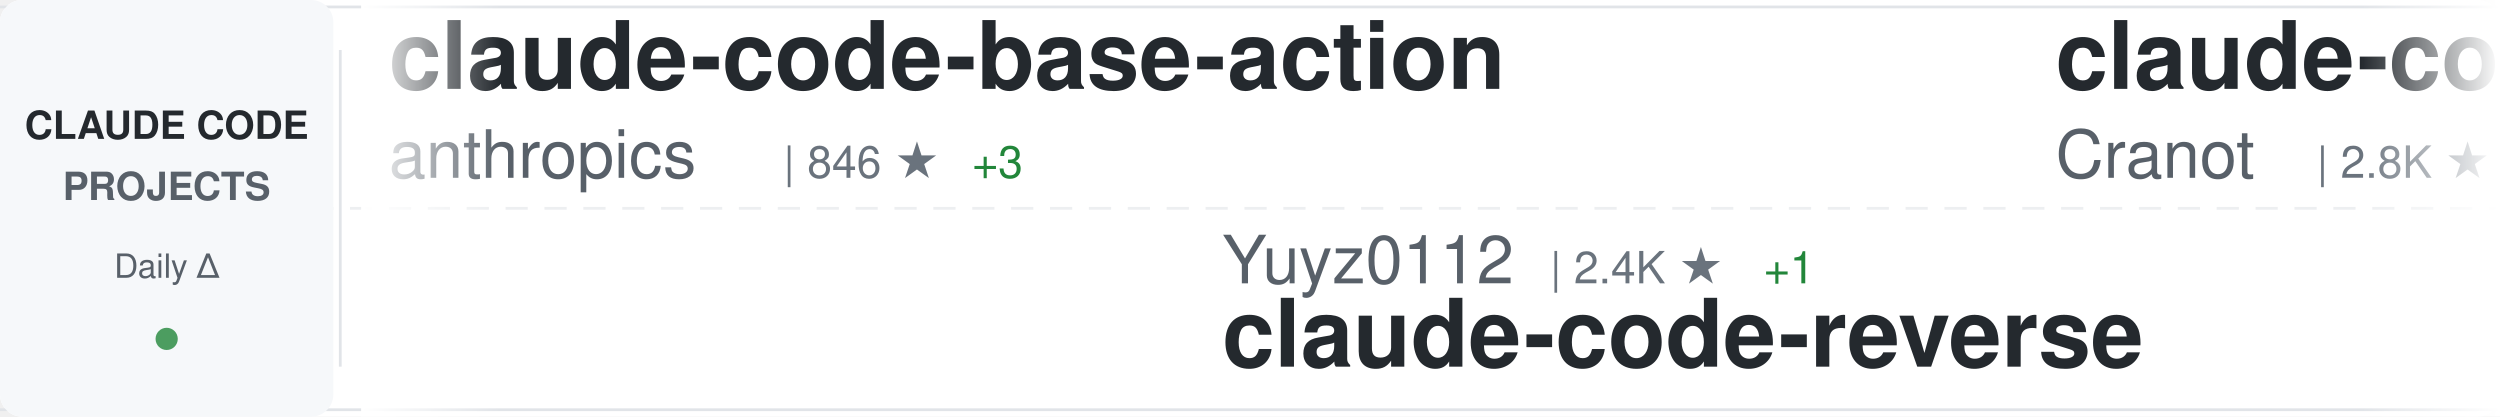
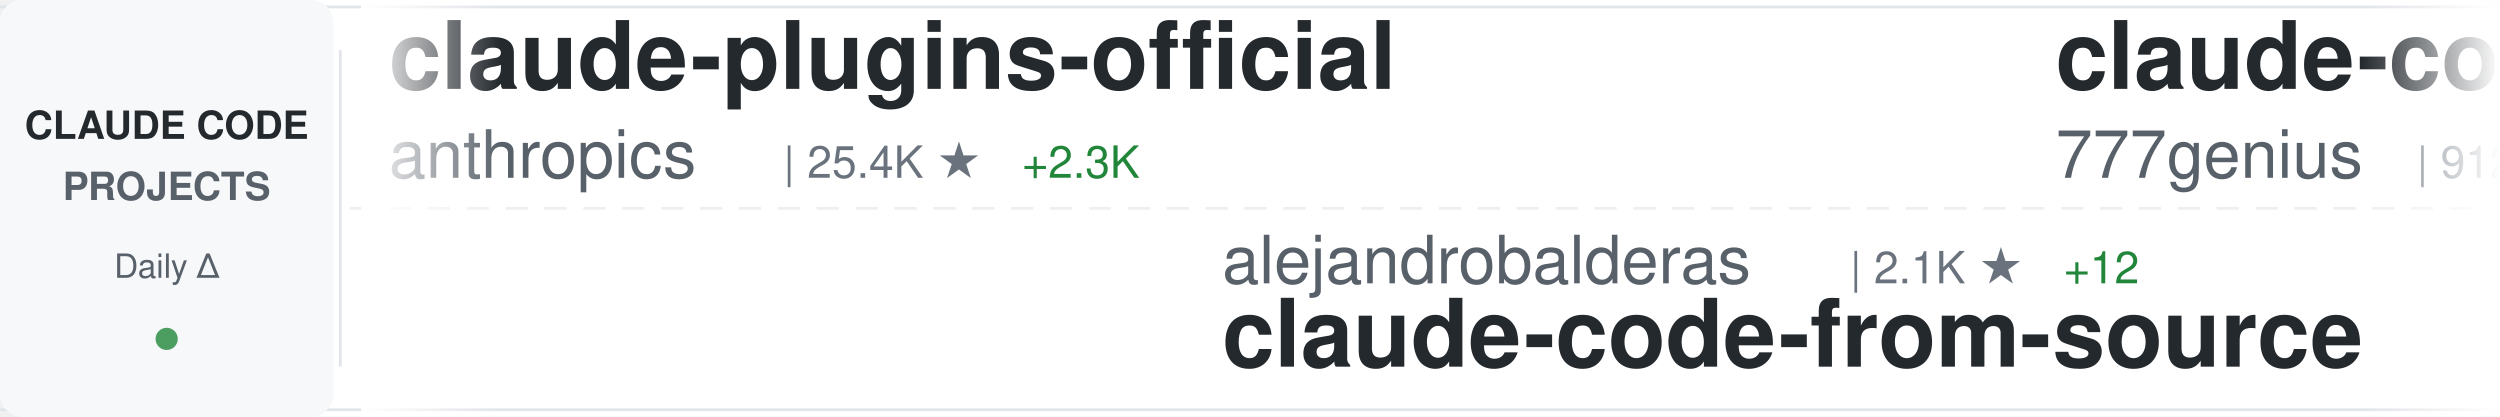
<svg xmlns="http://www.w3.org/2000/svg" width="900" height="150">
  <defs>
    <linearGradient id="awesomeLeftFade" x1="0%" y1="0%" x2="100%" y2="0%">
      <stop offset="0%" style="stop-color:#ffffff;stop-opacity:1" />
      <stop offset="100%" style="stop-color:#ffffff;stop-opacity:0" />
    </linearGradient>
    <linearGradient id="awesomeRightFade" x1="0%" y1="0%" x2="100%" y2="0%">
      <stop offset="0%" style="stop-color:#ffffff;stop-opacity:0" />
      <stop offset="100%" style="stop-color:#ffffff;stop-opacity:1" />
    </linearGradient>
  </defs>
  <rect width="900" height="150" fill="#ffffff" rx="8" />
  <rect x="0" y="2" width="900" height="1" fill="#e1e4e8" />
  <rect x="0" y="147" width="900" height="1" fill="#e1e4e8" />
  <line x1="0" y1="75" x2="900" y2="75" stroke="#e1e4e8" stroke-width="1" stroke-dasharray="8 6" opacity="0.6" />
  <rect x="0" y="0" width="120" height="150" fill="#f6f8fa" rx="8" />
  <text x="60" y="50" font-family="-apple-system, BlinkMacSystemFont, 'Segoe UI', Helvetica, Arial, sans-serif" font-size="14" font-weight="600" fill="#24292e" text-anchor="middle">CLAUDE CODE</text>
  <text x="60" y="72" font-family="-apple-system, BlinkMacSystemFont, 'Segoe UI', Helvetica, Arial, sans-serif" font-size="14" font-weight="600" fill="#586069" text-anchor="middle">PROJECTS</text>
  <text x="60" y="100" font-family="-apple-system, BlinkMacSystemFont, 'Segoe UI', Helvetica, Arial, sans-serif" font-size="12" font-weight="500" fill="#586069" text-anchor="middle">Daily Δ</text>
  <circle cx="60" cy="122" r="4" fill="#22863a" opacity="0.8" />
  <rect x="122" y="18" width="1" height="114" fill="#e1e4e8" />
  <clipPath id="awesomeTickerClip">
    <rect x="130" y="0" width="770" height="150" />
  </clipPath>
  <g clip-path="url(#awesomeTickerClip)">
    <g id="awesomeTickerItems">
      <animateTransform attributeName="transform" attributeType="XML" type="translate" from="0 0" to="-3000 0" dur="54s" repeatCount="indefinite" />
      <g transform="translate(0, 0)">
-         <text x="140" y="32" font-family="-apple-system, BlinkMacSystemFont, 'Segoe UI', Helvetica, Arial, sans-serif" font-size="34" font-weight="600" fill="#24292e">claude-code-base-action</text>
+         <text x="140" y="32" font-family="-apple-system, BlinkMacSystemFont, 'Segoe UI', Helvetica, Arial, sans-serif" font-size="34" font-weight="600" fill="#24292e">claude-plugins-official</text>
        <text x="140" y="64" font-family="-apple-system, BlinkMacSystemFont, 'Segoe UI', Helvetica, Arial, sans-serif" font-size="24" font-weight="400" fill="#586069">anthropics</text>
-         <text x="282" y="64" font-family="-apple-system, BlinkMacSystemFont, 'Segoe UI', Helvetica, Arial, sans-serif" font-size="16" font-weight="500" fill="#6a737d">| 846 ★</text>
-         <text x="350" y="64" font-family="-apple-system, BlinkMacSystemFont, 'Segoe UI', Helvetica, Arial, sans-serif" font-size="16" font-weight="500" fill="#22863a"> +3</text>
+         <text x="282" y="64" font-family="-apple-system, BlinkMacSystemFont, 'Segoe UI', Helvetica, Arial, sans-serif" font-size="16" font-weight="500" fill="#6a737d">| 25.4K ★</text>
+         <text x="368" y="64" font-family="-apple-system, BlinkMacSystemFont, 'Segoe UI', Helvetica, Arial, sans-serif" font-size="16" font-weight="500" fill="#22863a"> +2.3K</text>
      </g>
      <g transform="translate(300, 0)">
-         <text x="140" y="102" font-family="-apple-system, BlinkMacSystemFont, 'Segoe UI', Helvetica, Arial, sans-serif" font-size="24" font-weight="400" fill="#586069">Yuyz0112</text>
-         <text x="258" y="102" font-family="-apple-system, BlinkMacSystemFont, 'Segoe UI', Helvetica, Arial, sans-serif" font-size="16" font-weight="500" fill="#6a737d">| 2.4K ★</text>
-         <text x="335" y="102" font-family="-apple-system, BlinkMacSystemFont, 'Segoe UI', Helvetica, Arial, sans-serif" font-size="16" font-weight="500" fill="#22863a"> +1</text>
-         <text x="140" y="132" font-family="-apple-system, BlinkMacSystemFont, 'Segoe UI', Helvetica, Arial, sans-serif" font-size="34" font-weight="600" fill="#24292e">claude-code-reverse</text>
+         <text x="140" y="102" font-family="-apple-system, BlinkMacSystemFont, 'Segoe UI', Helvetica, Arial, sans-serif" font-size="24" font-weight="400" fill="#586069">alejandrobalderas</text>
+         <text x="366" y="102" font-family="-apple-system, BlinkMacSystemFont, 'Segoe UI', Helvetica, Arial, sans-serif" font-size="16" font-weight="500" fill="#6a737d">| 2.1K ★</text>
+         <text x="443" y="102" font-family="-apple-system, BlinkMacSystemFont, 'Segoe UI', Helvetica, Arial, sans-serif" font-size="16" font-weight="500" fill="#22863a"> +12</text>
+         <text x="140" y="132" font-family="-apple-system, BlinkMacSystemFont, 'Segoe UI', Helvetica, Arial, sans-serif" font-size="34" font-weight="600" fill="#24292e">claude-code-from-source</text>
      </g>
      <g transform="translate(600, 0)">
-         <text x="140" y="32" font-family="-apple-system, BlinkMacSystemFont, 'Segoe UI', Helvetica, Arial, sans-serif" font-size="34" font-weight="600" fill="#24292e">claude-code-guide</text>
-         <text x="140" y="64" font-family="-apple-system, BlinkMacSystemFont, 'Segoe UI', Helvetica, Arial, sans-serif" font-size="24" font-weight="400" fill="#586069">Cranot</text>
-         <text x="234" y="64" font-family="-apple-system, BlinkMacSystemFont, 'Segoe UI', Helvetica, Arial, sans-serif" font-size="16" font-weight="500" fill="#6a737d">| 2.8K ★</text>
-         <text x="311" y="64" font-family="-apple-system, BlinkMacSystemFont, 'Segoe UI', Helvetica, Arial, sans-serif" font-size="16" font-weight="500" fill="#22863a"> +3</text>
+         <text x="140" y="32" font-family="-apple-system, BlinkMacSystemFont, 'Segoe UI', Helvetica, Arial, sans-serif" font-size="34" font-weight="600" fill="#24292e">claude-code-source-code</text>
+         <text x="140" y="64" font-family="-apple-system, BlinkMacSystemFont, 'Segoe UI', Helvetica, Arial, sans-serif" font-size="24" font-weight="400" fill="#586069">777genius</text>
+         <text x="270" y="64" font-family="-apple-system, BlinkMacSystemFont, 'Segoe UI', Helvetica, Arial, sans-serif" font-size="16" font-weight="500" fill="#6a737d">| 912 ★</text>
      </g>
      <g transform="translate(900, 0)">
-         <text x="140" y="102" font-family="-apple-system, BlinkMacSystemFont, 'Segoe UI', Helvetica, Arial, sans-serif" font-size="24" font-weight="400" fill="#586069">repowise-dev</text>
-         <text x="306" y="102" font-family="-apple-system, BlinkMacSystemFont, 'Segoe UI', Helvetica, Arial, sans-serif" font-size="16" font-weight="500" fill="#6a737d">| 1.1K ★</text>
-         <text x="383" y="102" font-family="-apple-system, BlinkMacSystemFont, 'Segoe UI', Helvetica, Arial, sans-serif" font-size="16" font-weight="500" fill="#22863a"> +8</text>
-         <text x="140" y="132" font-family="-apple-system, BlinkMacSystemFont, 'Segoe UI', Helvetica, Arial, sans-serif" font-size="34" font-weight="600" fill="#24292e">claude-code-prompts</text>
+         <text x="140" y="102" font-family="-apple-system, BlinkMacSystemFont, 'Segoe UI', Helvetica, Arial, sans-serif" font-size="24" font-weight="400" fill="#586069">wanshuiyin</text>
+         <text x="282" y="102" font-family="-apple-system, BlinkMacSystemFont, 'Segoe UI', Helvetica, Arial, sans-serif" font-size="16" font-weight="500" fill="#6a737d">| 10.4K ★</text>
+         <text x="368" y="102" font-family="-apple-system, BlinkMacSystemFont, 'Segoe UI', Helvetica, Arial, sans-serif" font-size="16" font-weight="500" fill="#22863a"> +82</text>
+         <text x="140" y="132" font-family="-apple-system, BlinkMacSystemFont, 'Segoe UI', Helvetica, Arial, sans-serif" font-size="34" font-weight="600" fill="#24292e">Auto-claude-code-researc...</text>
      </g>
      <g transform="translate(1200, 0)">
-         <text x="140" y="32" font-family="-apple-system, BlinkMacSystemFont, 'Segoe UI', Helvetica, Arial, sans-serif" font-size="34" font-weight="600" fill="#24292e">claude-code-spec-workflo...</text>
-         <text x="140" y="64" font-family="-apple-system, BlinkMacSystemFont, 'Segoe UI', Helvetica, Arial, sans-serif" font-size="24" font-weight="400" fill="#586069">Pimzino</text>
-         <text x="246" y="64" font-family="-apple-system, BlinkMacSystemFont, 'Segoe UI', Helvetica, Arial, sans-serif" font-size="16" font-weight="500" fill="#6a737d">| 3.7K ★</text>
-         <text x="323" y="64" font-family="-apple-system, BlinkMacSystemFont, 'Segoe UI', Helvetica, Arial, sans-serif" font-size="16" font-weight="500" fill="#22863a"> +2</text>
+         <text x="140" y="32" font-family="-apple-system, BlinkMacSystemFont, 'Segoe UI', Helvetica, Arial, sans-serif" font-size="34" font-weight="600" fill="#24292e">my-claude-code-setup</text>
+         <text x="140" y="64" font-family="-apple-system, BlinkMacSystemFont, 'Segoe UI', Helvetica, Arial, sans-serif" font-size="24" font-weight="400" fill="#586069">centminmod</text>
+         <text x="282" y="64" font-family="-apple-system, BlinkMacSystemFont, 'Segoe UI', Helvetica, Arial, sans-serif" font-size="16" font-weight="500" fill="#6a737d">| 2.3K ★</text>
+         <text x="359" y="64" font-family="-apple-system, BlinkMacSystemFont, 'Segoe UI', Helvetica, Arial, sans-serif" font-size="16" font-weight="500" fill="#22863a"> +9</text>
      </g>
      <g transform="translate(1500, 0)">
-         <text x="140" y="102" font-family="-apple-system, BlinkMacSystemFont, 'Segoe UI', Helvetica, Arial, sans-serif" font-size="24" font-weight="400" fill="#586069">centminmod</text>
-         <text x="282" y="102" font-family="-apple-system, BlinkMacSystemFont, 'Segoe UI', Helvetica, Arial, sans-serif" font-size="16" font-weight="500" fill="#6a737d">| 2.3K ★</text>
-         <text x="359" y="102" font-family="-apple-system, BlinkMacSystemFont, 'Segoe UI', Helvetica, Arial, sans-serif" font-size="16" font-weight="500" fill="#22863a"> +11</text>
-         <text x="140" y="132" font-family="-apple-system, BlinkMacSystemFont, 'Segoe UI', Helvetica, Arial, sans-serif" font-size="34" font-weight="600" fill="#24292e">my-claude-code-setup</text>
-       </g>
-       <g transform="translate(1800, 0)">
-         <text x="140" y="32" font-family="-apple-system, BlinkMacSystemFont, 'Segoe UI', Helvetica, Arial, sans-serif" font-size="34" font-weight="600" fill="#24292e">how-claude-code-works</text>
-         <text x="140" y="64" font-family="-apple-system, BlinkMacSystemFont, 'Segoe UI', Helvetica, Arial, sans-serif" font-size="24" font-weight="400" fill="#586069">Windy3f3f3f3f</text>
-         <text x="318" y="64" font-family="-apple-system, BlinkMacSystemFont, 'Segoe UI', Helvetica, Arial, sans-serif" font-size="16" font-weight="500" fill="#6a737d">| 2.4K ★</text>
-         <text x="395" y="64" font-family="-apple-system, BlinkMacSystemFont, 'Segoe UI', Helvetica, Arial, sans-serif" font-size="16" font-weight="500" fill="#22863a"> +10</text>
-       </g>
-       <g transform="translate(2100, 0)">
        <text x="140" y="102" font-family="-apple-system, BlinkMacSystemFont, 'Segoe UI', Helvetica, Arial, sans-serif" font-size="24" font-weight="400" fill="#586069">KPR111</text>
        <text x="234" y="102" font-family="-apple-system, BlinkMacSystemFont, 'Segoe UI', Helvetica, Arial, sans-serif" font-size="16" font-weight="500" fill="#6a737d">| 17 ★</text>
        <text x="140" y="132" font-family="-apple-system, BlinkMacSystemFont, 'Segoe UI', Helvetica, Arial, sans-serif" font-size="34" font-weight="600" fill="#24292e">Claude-Code</text>
      </g>
+       <g transform="translate(1800, 0)">
+         <text x="140" y="32" font-family="-apple-system, BlinkMacSystemFont, 'Segoe UI', Helvetica, Arial, sans-serif" font-size="34" font-weight="600" fill="#24292e">Claude-Code-Source-Study</text>
+         <text x="140" y="64" font-family="-apple-system, BlinkMacSystemFont, 'Segoe UI', Helvetica, Arial, sans-serif" font-size="24" font-weight="400" fill="#586069">luyao618</text>
+         <text x="258" y="64" font-family="-apple-system, BlinkMacSystemFont, 'Segoe UI', Helvetica, Arial, sans-serif" font-size="16" font-weight="500" fill="#6a737d">| 1.4K ★</text>
+         <text x="335" y="64" font-family="-apple-system, BlinkMacSystemFont, 'Segoe UI', Helvetica, Arial, sans-serif" font-size="16" font-weight="500" fill="#22863a"> +7</text>
+       </g>
+       <g transform="translate(2100, 0)">
+         <text x="140" y="102" font-family="-apple-system, BlinkMacSystemFont, 'Segoe UI', Helvetica, Arial, sans-serif" font-size="24" font-weight="400" fill="#586069">ykdojo</text>
+         <text x="234" y="102" font-family="-apple-system, BlinkMacSystemFont, 'Segoe UI', Helvetica, Arial, sans-serif" font-size="16" font-weight="500" fill="#6a737d">| 8.4K ★</text>
+         <text x="311" y="102" font-family="-apple-system, BlinkMacSystemFont, 'Segoe UI', Helvetica, Arial, sans-serif" font-size="16" font-weight="500" fill="#22863a"> +21</text>
+         <text x="140" y="132" font-family="-apple-system, BlinkMacSystemFont, 'Segoe UI', Helvetica, Arial, sans-serif" font-size="34" font-weight="600" fill="#24292e">claude-code-tips</text>
+       </g>
      <g transform="translate(2400, 0)">
-         <text x="140" y="32" font-family="-apple-system, BlinkMacSystemFont, 'Segoe UI', Helvetica, Arial, sans-serif" font-size="34" font-weight="600" fill="#24292e">claude-code-action</text>
-         <text x="140" y="64" font-family="-apple-system, BlinkMacSystemFont, 'Segoe UI', Helvetica, Arial, sans-serif" font-size="24" font-weight="400" fill="#586069">anthropics</text>
-         <text x="282" y="64" font-family="-apple-system, BlinkMacSystemFont, 'Segoe UI', Helvetica, Arial, sans-serif" font-size="16" font-weight="500" fill="#6a737d">| 7.7K ★</text>
-         <text x="359" y="64" font-family="-apple-system, BlinkMacSystemFont, 'Segoe UI', Helvetica, Arial, sans-serif" font-size="16" font-weight="500" fill="#22863a"> +8</text>
+         <text x="140" y="32" font-family="-apple-system, BlinkMacSystemFont, 'Segoe UI', Helvetica, Arial, sans-serif" font-size="34" font-weight="600" fill="#24292e">Claude-Code-Usage-Monito...</text>
+         <text x="140" y="64" font-family="-apple-system, BlinkMacSystemFont, 'Segoe UI', Helvetica, Arial, sans-serif" font-size="24" font-weight="400" fill="#586069">Maciek-roboblog</text>
+         <text x="342" y="64" font-family="-apple-system, BlinkMacSystemFont, 'Segoe UI', Helvetica, Arial, sans-serif" font-size="16" font-weight="500" fill="#6a737d">| 8.1K ★</text>
+         <text x="419" y="64" font-family="-apple-system, BlinkMacSystemFont, 'Segoe UI', Helvetica, Arial, sans-serif" font-size="16" font-weight="500" fill="#22863a"> +13</text>
      </g>
      <g transform="translate(2700, 0)">
-         <text x="140" y="102" font-family="-apple-system, BlinkMacSystemFont, 'Segoe UI', Helvetica, Arial, sans-serif" font-size="24" font-weight="400" fill="#586069">ykdojo</text>
-         <text x="234" y="102" font-family="-apple-system, BlinkMacSystemFont, 'Segoe UI', Helvetica, Arial, sans-serif" font-size="16" font-weight="500" fill="#6a737d">| 8.4K ★</text>
-         <text x="311" y="102" font-family="-apple-system, BlinkMacSystemFont, 'Segoe UI', Helvetica, Arial, sans-serif" font-size="16" font-weight="500" fill="#22863a"> +19</text>
-         <text x="140" y="132" font-family="-apple-system, BlinkMacSystemFont, 'Segoe UI', Helvetica, Arial, sans-serif" font-size="34" font-weight="600" fill="#24292e">claude-code-tips</text>
+         <text x="140" y="102" font-family="-apple-system, BlinkMacSystemFont, 'Segoe UI', Helvetica, Arial, sans-serif" font-size="24" font-weight="400" fill="#586069">OneRedOak</text>
+         <text x="270" y="102" font-family="-apple-system, BlinkMacSystemFont, 'Segoe UI', Helvetica, Arial, sans-serif" font-size="16" font-weight="500" fill="#6a737d">| 3.8K ★</text>
+         <text x="347" y="102" font-family="-apple-system, BlinkMacSystemFont, 'Segoe UI', Helvetica, Arial, sans-serif" font-size="16" font-weight="500" fill="#22863a"> +1</text>
+         <text x="140" y="132" font-family="-apple-system, BlinkMacSystemFont, 'Segoe UI', Helvetica, Arial, sans-serif" font-size="34" font-weight="600" fill="#24292e">claude-code-workflows</text>
      </g>
      <g transform="translate(3000, 0)">
-         <text x="140" y="32" font-family="-apple-system, BlinkMacSystemFont, 'Segoe UI', Helvetica, Arial, sans-serif" font-size="34" font-weight="600" fill="#24292e">claude-code-base-action</text>
+         <text x="140" y="32" font-family="-apple-system, BlinkMacSystemFont, 'Segoe UI', Helvetica, Arial, sans-serif" font-size="34" font-weight="600" fill="#24292e">claude-plugins-official</text>
        <text x="140" y="64" font-family="-apple-system, BlinkMacSystemFont, 'Segoe UI', Helvetica, Arial, sans-serif" font-size="24" font-weight="400" fill="#586069">anthropics</text>
-         <text x="282" y="64" font-family="-apple-system, BlinkMacSystemFont, 'Segoe UI', Helvetica, Arial, sans-serif" font-size="16" font-weight="500" fill="#6a737d">| 846 ★</text>
-         <text x="350" y="64" font-family="-apple-system, BlinkMacSystemFont, 'Segoe UI', Helvetica, Arial, sans-serif" font-size="16" font-weight="500" fill="#22863a"> +3</text>
+         <text x="282" y="64" font-family="-apple-system, BlinkMacSystemFont, 'Segoe UI', Helvetica, Arial, sans-serif" font-size="16" font-weight="500" fill="#6a737d">| 25.4K ★</text>
+         <text x="368" y="64" font-family="-apple-system, BlinkMacSystemFont, 'Segoe UI', Helvetica, Arial, sans-serif" font-size="16" font-weight="500" fill="#22863a"> +2.3K</text>
      </g>
      <g transform="translate(3300, 0)">
-         <text x="140" y="102" font-family="-apple-system, BlinkMacSystemFont, 'Segoe UI', Helvetica, Arial, sans-serif" font-size="24" font-weight="400" fill="#586069">Yuyz0112</text>
-         <text x="258" y="102" font-family="-apple-system, BlinkMacSystemFont, 'Segoe UI', Helvetica, Arial, sans-serif" font-size="16" font-weight="500" fill="#6a737d">| 2.4K ★</text>
-         <text x="335" y="102" font-family="-apple-system, BlinkMacSystemFont, 'Segoe UI', Helvetica, Arial, sans-serif" font-size="16" font-weight="500" fill="#22863a"> +1</text>
-         <text x="140" y="132" font-family="-apple-system, BlinkMacSystemFont, 'Segoe UI', Helvetica, Arial, sans-serif" font-size="34" font-weight="600" fill="#24292e">claude-code-reverse</text>
+         <text x="140" y="102" font-family="-apple-system, BlinkMacSystemFont, 'Segoe UI', Helvetica, Arial, sans-serif" font-size="24" font-weight="400" fill="#586069">alejandrobalderas</text>
+         <text x="366" y="102" font-family="-apple-system, BlinkMacSystemFont, 'Segoe UI', Helvetica, Arial, sans-serif" font-size="16" font-weight="500" fill="#6a737d">| 2.1K ★</text>
+         <text x="443" y="102" font-family="-apple-system, BlinkMacSystemFont, 'Segoe UI', Helvetica, Arial, sans-serif" font-size="16" font-weight="500" fill="#22863a"> +12</text>
+         <text x="140" y="132" font-family="-apple-system, BlinkMacSystemFont, 'Segoe UI', Helvetica, Arial, sans-serif" font-size="34" font-weight="600" fill="#24292e">claude-code-from-source</text>
      </g>
      <g transform="translate(3600, 0)">
-         <text x="140" y="32" font-family="-apple-system, BlinkMacSystemFont, 'Segoe UI', Helvetica, Arial, sans-serif" font-size="34" font-weight="600" fill="#24292e">claude-code-guide</text>
-         <text x="140" y="64" font-family="-apple-system, BlinkMacSystemFont, 'Segoe UI', Helvetica, Arial, sans-serif" font-size="24" font-weight="400" fill="#586069">Cranot</text>
-         <text x="234" y="64" font-family="-apple-system, BlinkMacSystemFont, 'Segoe UI', Helvetica, Arial, sans-serif" font-size="16" font-weight="500" fill="#6a737d">| 2.8K ★</text>
-         <text x="311" y="64" font-family="-apple-system, BlinkMacSystemFont, 'Segoe UI', Helvetica, Arial, sans-serif" font-size="16" font-weight="500" fill="#22863a"> +3</text>
+         <text x="140" y="32" font-family="-apple-system, BlinkMacSystemFont, 'Segoe UI', Helvetica, Arial, sans-serif" font-size="34" font-weight="600" fill="#24292e">claude-code-source-code</text>
+         <text x="140" y="64" font-family="-apple-system, BlinkMacSystemFont, 'Segoe UI', Helvetica, Arial, sans-serif" font-size="24" font-weight="400" fill="#586069">777genius</text>
+         <text x="270" y="64" font-family="-apple-system, BlinkMacSystemFont, 'Segoe UI', Helvetica, Arial, sans-serif" font-size="16" font-weight="500" fill="#6a737d">| 912 ★</text>
      </g>
      <g transform="translate(3900, 0)">
-         <text x="140" y="102" font-family="-apple-system, BlinkMacSystemFont, 'Segoe UI', Helvetica, Arial, sans-serif" font-size="24" font-weight="400" fill="#586069">repowise-dev</text>
-         <text x="306" y="102" font-family="-apple-system, BlinkMacSystemFont, 'Segoe UI', Helvetica, Arial, sans-serif" font-size="16" font-weight="500" fill="#6a737d">| 1.1K ★</text>
-         <text x="383" y="102" font-family="-apple-system, BlinkMacSystemFont, 'Segoe UI', Helvetica, Arial, sans-serif" font-size="16" font-weight="500" fill="#22863a"> +8</text>
-         <text x="140" y="132" font-family="-apple-system, BlinkMacSystemFont, 'Segoe UI', Helvetica, Arial, sans-serif" font-size="34" font-weight="600" fill="#24292e">claude-code-prompts</text>
+         <text x="140" y="102" font-family="-apple-system, BlinkMacSystemFont, 'Segoe UI', Helvetica, Arial, sans-serif" font-size="24" font-weight="400" fill="#586069">wanshuiyin</text>
+         <text x="282" y="102" font-family="-apple-system, BlinkMacSystemFont, 'Segoe UI', Helvetica, Arial, sans-serif" font-size="16" font-weight="500" fill="#6a737d">| 10.4K ★</text>
+         <text x="368" y="102" font-family="-apple-system, BlinkMacSystemFont, 'Segoe UI', Helvetica, Arial, sans-serif" font-size="16" font-weight="500" fill="#22863a"> +82</text>
+         <text x="140" y="132" font-family="-apple-system, BlinkMacSystemFont, 'Segoe UI', Helvetica, Arial, sans-serif" font-size="34" font-weight="600" fill="#24292e">Auto-claude-code-researc...</text>
      </g>
    </g>
  </g>
  <rect x="130" y="0" width="50" height="150" fill="url(#awesomeLeftFade)" />
  <rect x="850" y="0" width="50" height="150" fill="url(#awesomeRightFade)" />
</svg>
